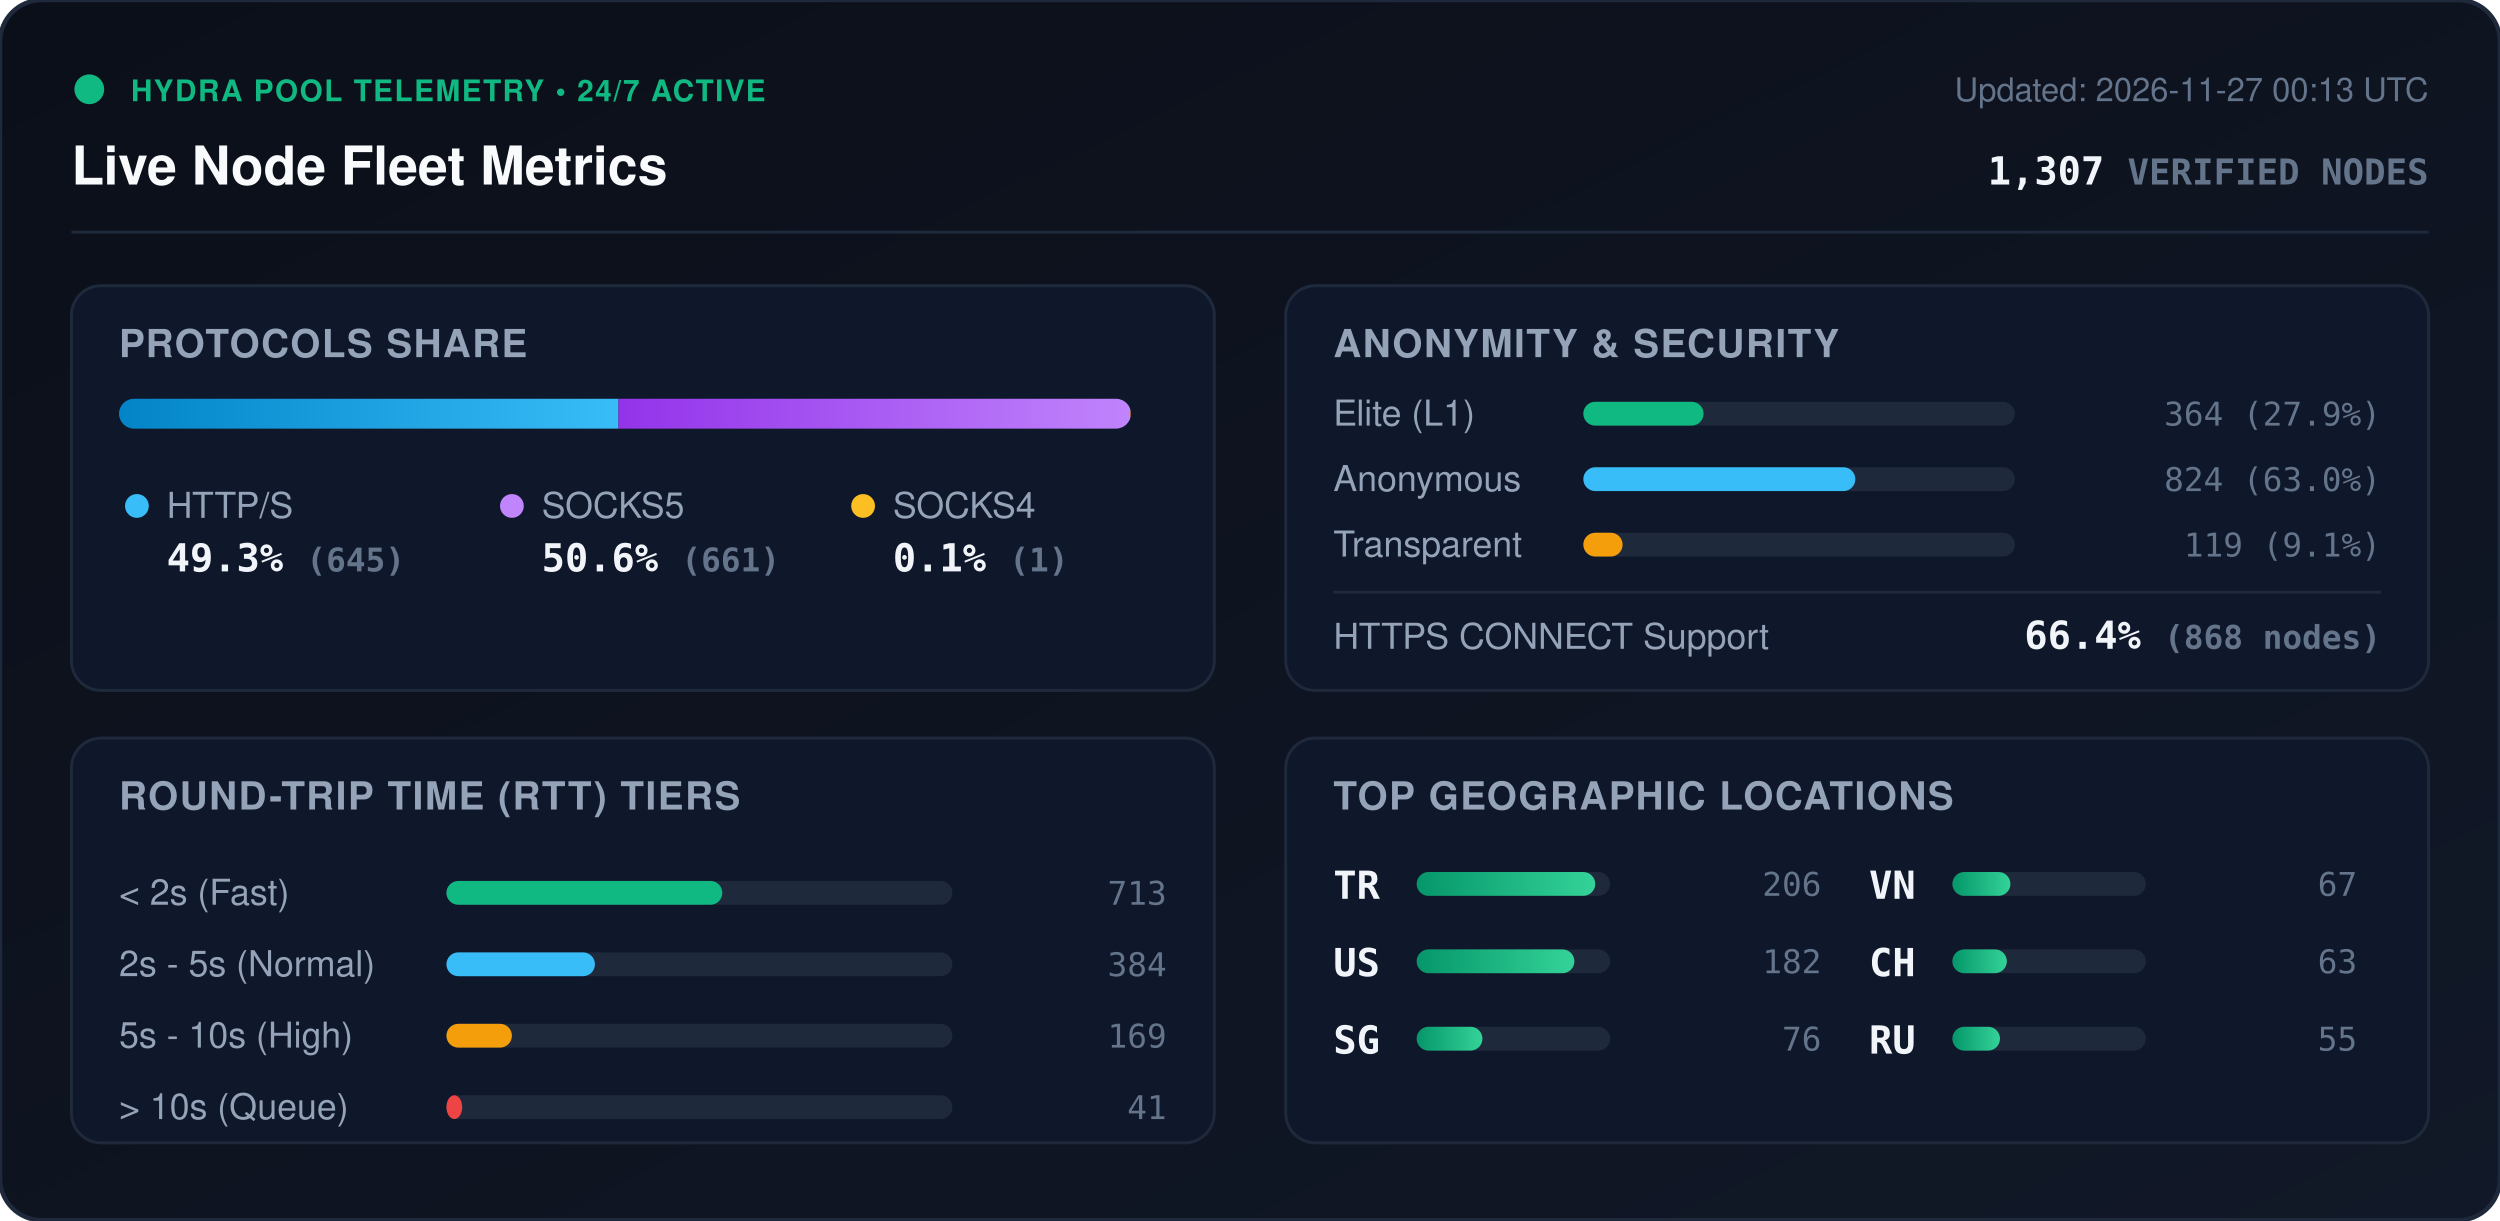
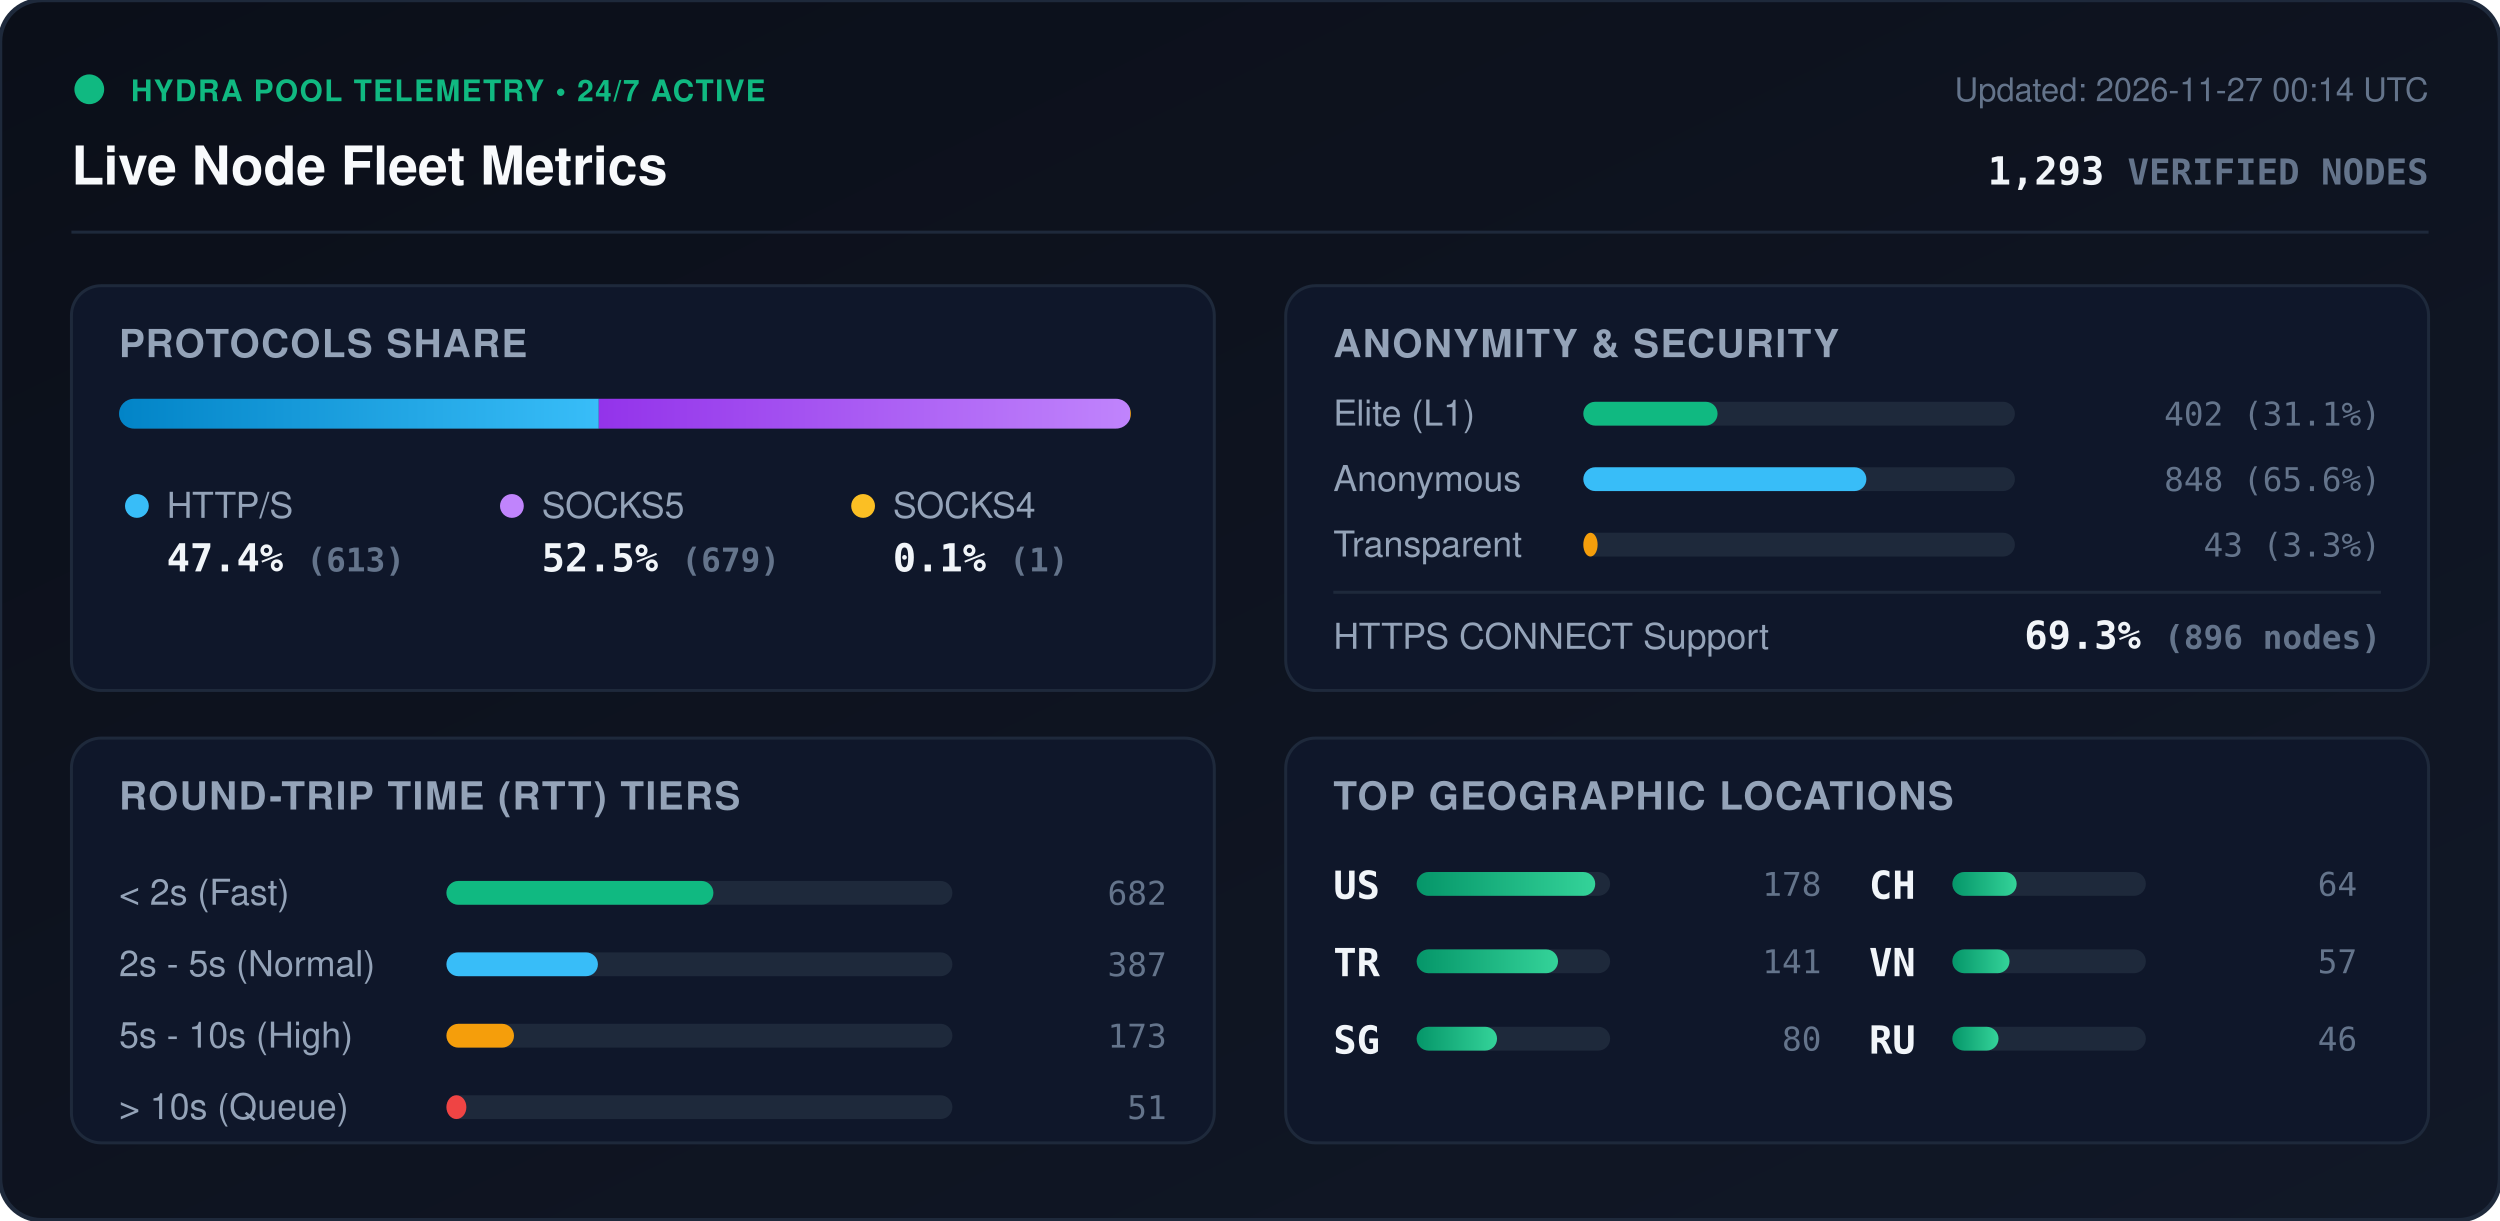
<svg xmlns="http://www.w3.org/2000/svg" viewBox="0 0 840 410" width="840" height="410" style="max-width: 100%; height: auto;">
  <defs>
    <linearGradient id="bg" x1="0%" y1="0%" x2="100%" y2="100%">
      <stop offset="0%" stop-color="#0b0f19" />
      <stop offset="100%" stop-color="#111827" />
    </linearGradient>
    <linearGradient id="bar-http" x1="0%" y1="0%" x2="100%" y2="0%">
      <stop offset="0%" stop-color="#0284c7" />
      <stop offset="100%" stop-color="#38bdf8" />
    </linearGradient>
    <linearGradient id="bar-socks5" x1="0%" y1="0%" x2="100%" y2="0%">
      <stop offset="0%" stop-color="#9333ea" />
      <stop offset="100%" stop-color="#c084fc" />
    </linearGradient>
    <linearGradient id="bar-socks4" x1="0%" y1="0%" x2="100%" y2="0%">
      <stop offset="0%" stop-color="#d97706" />
      <stop offset="100%" stop-color="#fbbf24" />
    </linearGradient>
    <linearGradient id="bar-green" x1="0%" y1="0%" x2="100%" y2="0%">
      <stop offset="0%" stop-color="#059669" />
      <stop offset="100%" stop-color="#34d399" />
    </linearGradient>
    <clipPath id="prog-track-clip">
      <rect width="340.0" height="10" rx="5" />
    </clipPath>
    <style>
      .title { font: 700 18px -apple-system, BlinkMacSystemFont, 'Segoe UI', Helvetica, Arial, sans-serif; fill: #f8fafc; }
      .sub { font: 500 11px -apple-system, BlinkMacSystemFont, 'Segoe UI', Helvetica, Arial, sans-serif; fill: #64748b; }
      .section-hdr { font: 600 13px -apple-system, BlinkMacSystemFont, 'Segoe UI', Helvetica, Arial, sans-serif; fill: #94a3b8; letter-spacing: 0.5px; }
      .metric-val { font: 700 13px -apple-system, BlinkMacSystemFont, 'Segoe UI', Helvetica, Arial, sans-serif; fill: #f1f5f9; }
      .metric-lbl { font: 500 12px -apple-system, BlinkMacSystemFont, 'Segoe UI', Helvetica, Arial, sans-serif; fill: #94a3b8; }
      .badge-txt { font: 700 10px -apple-system, BlinkMacSystemFont, 'Segoe UI', Helvetica, Arial, sans-serif; fill: #10b981; letter-spacing: 0.5px; }
      .mono { font-family: ui-monospace, SFMono-Regular, Menlo, Monaco, Consolas, monospace; }
      .pulse { animation: beacon 2s infinite ease-in-out; }
      @keyframes beacon { 0%, 100% { opacity: 1; } 50% { opacity: 0.35; } }
    </style>
  </defs>
  <rect width="840" height="410" rx="14" fill="url(#bg)" stroke="#1e293b" stroke-width="1.5" />
  <g transform="translate(24, 24)">
    <circle cx="6" cy="6" r="5" fill="#10b981" class="pulse" />
    <text x="20" y="10" class="badge-txt">HYDRA POOL TELEMETRY • 24/7 ACTIVE</text>
    <text x="0" y="38" class="title">Live Node Fleet Metrics</text>
-     <text x="792" y="10" text-anchor="end" class="sub">Updated: 2026-11-27 00:13 UTC</text>
-     <text x="792" y="38" text-anchor="end" class="metric-val mono" fill="#38bdf8">1,307 <tspan font-size="12" fill="#64748b">VERIFIED NODES</tspan>
+     <text x="792" y="10" text-anchor="end" class="sub">Updated: 2026-11-27 00:14 UTC</text>
+     <text x="792" y="38" text-anchor="end" class="metric-val mono" fill="#38bdf8">1,293 <tspan font-size="12" fill="#64748b">VERIFIED NODES</tspan>
    </text>
  </g>
  <line x1="24" y1="78" x2="816" y2="78" stroke="#1e293b" stroke-width="1" />
  <g transform="translate(24, 96)">
    <rect width="384" height="136" rx="10" fill="#0f172a" stroke="#1e293b" />
    <text x="16" y="24" class="section-hdr">PROTOCOLS SHARE</text>
    <g transform="translate(16, 38)">
      <rect width="340.0" height="10" rx="5" fill="#1e293b" />
      <g clip-path="url(#prog-track-clip)">
-         <rect x="0" width="167.8" height="10" fill="url(#bar-http)" />
-         <rect x="167.8" width="172.0" height="10" fill="url(#bar-socks5)" />
-         <rect x="339.8" width="0.3" height="10" fill="url(#bar-socks4)" />
+         <rect x="0" width="161.2" height="10" fill="url(#bar-http)" />
+         <rect x="161.2" width="178.5" height="10" fill="url(#bar-socks5)" />
+         <rect x="339.7" width="0.3" height="10" fill="url(#bar-socks4)" />
      </g>
    </g>
    <g transform="translate(16, 68)">
      <circle cx="6" cy="6" r="4" fill="#38bdf8" />
      <text x="16" y="10" class="metric-lbl">HTTP/S</text>
-       <text x="16" y="28" class="metric-val mono">49.3% <tspan font-size="11" fill="#64748b">(645)</tspan>
+       <text x="16" y="28" class="metric-val mono">47.4% <tspan font-size="11" fill="#64748b">(613)</tspan>
      </text>
      <circle cx="132" cy="6" r="4" fill="#c084fc" />
      <text x="142" y="10" class="metric-lbl">SOCKS5</text>
-       <text x="142" y="28" class="metric-val mono">50.6% <tspan font-size="11" fill="#64748b">(661)</tspan>
+       <text x="142" y="28" class="metric-val mono">52.5% <tspan font-size="11" fill="#64748b">(679)</tspan>
      </text>
      <circle cx="250" cy="6" r="4" fill="#fbbf24" />
      <text x="260" y="10" class="metric-lbl">SOCKS4</text>
      <text x="260" y="28" class="metric-val mono">0.1% <tspan font-size="11" fill="#64748b">(1)</tspan>
      </text>
    </g>
  </g>
  <g transform="translate(432, 96)">
    <rect width="384" height="136" rx="10" fill="#0f172a" stroke="#1e293b" />
    <text x="16" y="24" class="section-hdr">ANONYMITY &amp; SECURITY</text>
    <text x="16" y="47" class="metric-lbl">Elite (L1)</text>
    <rect x="100" y="39" width="145.0" height="8" rx="4" fill="#1e293b" />
-     <rect x="100" y="39" width="40.4" height="8" rx="4" fill="#10b981" />
-     <text x="368" y="47" text-anchor="end" class="mono sub" fill="#e2e8f0">364 (27.9%)</text>
+     <rect x="100" y="39" width="45.1" height="8" rx="4" fill="#10b981" />
+     <text x="368" y="47" text-anchor="end" class="mono sub" fill="#e2e8f0">402 (31.1%)</text>
    <text x="16" y="69" class="metric-lbl">Anonymous</text>
    <rect x="100" y="61" width="145.0" height="8" rx="4" fill="#1e293b" />
-     <rect x="100" y="61" width="91.4" height="8" rx="4" fill="#38bdf8" />
-     <text x="368" y="69" text-anchor="end" class="mono sub" fill="#e2e8f0">824 (63.0%)</text>
+     <rect x="100" y="61" width="95.1" height="8" rx="4" fill="#38bdf8" />
+     <text x="368" y="69" text-anchor="end" class="mono sub" fill="#e2e8f0">848 (65.6%)</text>
    <text x="16" y="91" class="metric-lbl">Transparent</text>
    <rect x="100" y="83" width="145.0" height="8" rx="4" fill="#1e293b" />
-     <rect x="100" y="83" width="13.2" height="8" rx="4" fill="#f59e0b" />
-     <text x="368" y="91" text-anchor="end" class="mono sub" fill="#e2e8f0">119 (9.1%)</text>
+     <rect x="100" y="83" width="4.8" height="8" rx="4" fill="#f59e0b" />
+     <text x="368" y="91" text-anchor="end" class="mono sub" fill="#e2e8f0">43 (3.3%)</text>
    <line x1="16" y1="103" x2="368" y2="103" stroke="#1e293b" stroke-width="1" />
    <text x="16" y="122" class="metric-lbl">HTTPS CONNECT Support</text>
-     <text x="368" y="122" text-anchor="end" class="metric-val mono" fill="#34d399">66.4% <tspan font-size="11" fill="#64748b">(868 nodes)</tspan>
+     <text x="368" y="122" text-anchor="end" class="metric-val mono" fill="#34d399">69.3% <tspan font-size="11" fill="#64748b">(896 nodes)</tspan>
    </text>
  </g>
  <g transform="translate(24, 248)">
    <rect width="384" height="136" rx="10" fill="#0f172a" stroke="#1e293b" />
    <text x="16" y="24" class="section-hdr">ROUND-TRIP TIME (RTT) TIERS</text>
    <g transform="translate(16, 42)">
      <text x="0" y="14" class="metric-lbl">&lt; 2s (Fast)</text>
      <rect x="110" y="6" width="170" height="8" rx="4" fill="#1e293b" />
-       <rect x="110" y="6" width="92.7" height="8" rx="4" fill="#10b981" />
-       <text x="352" y="14" text-anchor="end" class="mono sub">713</text>
+       <rect x="110" y="6" width="89.7" height="8" rx="4" fill="#10b981" />
+       <text x="352" y="14" text-anchor="end" class="mono sub">682</text>
      <text x="0" y="38" class="metric-lbl">2s - 5s (Normal)</text>
      <rect x="110" y="30" width="170" height="8" rx="4" fill="#1e293b" />
-       <rect x="110" y="30" width="49.9" height="8" rx="4" fill="#38bdf8" />
-       <text x="352" y="38" text-anchor="end" class="mono sub">384</text>
+       <rect x="110" y="30" width="50.9" height="8" rx="4" fill="#38bdf8" />
+       <text x="352" y="38" text-anchor="end" class="mono sub">387</text>
      <text x="0" y="62" class="metric-lbl">5s - 10s (High)</text>
      <rect x="110" y="54" width="170" height="8" rx="4" fill="#1e293b" />
-       <rect x="110" y="54" width="22.0" height="8" rx="4" fill="#f59e0b" />
-       <text x="352" y="62" text-anchor="end" class="mono sub">169</text>
+       <rect x="110" y="54" width="22.7" height="8" rx="4" fill="#f59e0b" />
+       <text x="352" y="62" text-anchor="end" class="mono sub">173</text>
      <text x="0" y="86" class="metric-lbl">&gt; 10s (Queue)</text>
      <rect x="110" y="78" width="170" height="8" rx="4" fill="#1e293b" />
-       <rect x="110" y="78" width="5.3" height="8" rx="4" fill="#ef4444" />
-       <text x="352" y="86" text-anchor="end" class="mono sub">41</text>
+       <rect x="110" y="78" width="6.7" height="8" rx="4" fill="#ef4444" />
+       <text x="352" y="86" text-anchor="end" class="mono sub">51</text>
    </g>
  </g>
  <g transform="translate(432, 248)">
    <rect width="384" height="136" rx="10" fill="#0f172a" stroke="#1e293b" />
    <text x="16" y="24" class="section-hdr">TOP GEOGRAPHIC LOCATIONS</text>
    <g transform="translate(16, 42)">
      <g transform="translate(0, 0)">
+         <text x="0" y="12" class="mono metric-val" font-size="12">US</text>
+         <rect x="28" y="3" width="65" height="8" rx="4" fill="#1e293b" />
+         <rect x="28" y="3" width="60.0" height="8" rx="4" fill="url(#bar-green)" />
+         <text x="164" y="11" text-anchor="end" class="mono sub">178</text>
+       </g>
+       <g transform="translate(0, 26)">
        <text x="0" y="12" class="mono metric-val" font-size="12">TR</text>
        <rect x="28" y="3" width="65" height="8" rx="4" fill="#1e293b" />
-         <rect x="28" y="3" width="60.0" height="8" rx="4" fill="url(#bar-green)" />
-         <text x="164" y="11" text-anchor="end" class="mono sub">206</text>
-       </g>
-       <g transform="translate(0, 26)">
-         <text x="0" y="12" class="mono metric-val" font-size="12">US</text>
-         <rect x="28" y="3" width="65" height="8" rx="4" fill="#1e293b" />
-         <rect x="28" y="3" width="53.0" height="8" rx="4" fill="url(#bar-green)" />
-         <text x="164" y="11" text-anchor="end" class="mono sub">182</text>
+         <rect x="28" y="3" width="47.5" height="8" rx="4" fill="url(#bar-green)" />
+         <text x="164" y="11" text-anchor="end" class="mono sub">141</text>
      </g>
      <g transform="translate(0, 52)">
        <text x="0" y="12" class="mono metric-val" font-size="12">SG</text>
        <rect x="28" y="3" width="65" height="8" rx="4" fill="#1e293b" />
-         <rect x="28" y="3" width="22.1" height="8" rx="4" fill="url(#bar-green)" />
-         <text x="164" y="11" text-anchor="end" class="mono sub">76</text>
+         <rect x="28" y="3" width="27.0" height="8" rx="4" fill="url(#bar-green)" />
+         <text x="164" y="11" text-anchor="end" class="mono sub">80</text>
      </g>
      <g transform="translate(180, 0)">
+         <text x="0" y="12" class="mono metric-val" font-size="12">CH</text>
+         <rect x="28" y="3" width="65" height="8" rx="4" fill="#1e293b" />
+         <rect x="28" y="3" width="21.6" height="8" rx="4" fill="url(#bar-green)" />
+         <text x="164" y="11" text-anchor="end" class="mono sub">64</text>
+       </g>
+       <g transform="translate(180, 26)">
        <text x="0" y="12" class="mono metric-val" font-size="12">VN</text>
        <rect x="28" y="3" width="65" height="8" rx="4" fill="#1e293b" />
-         <rect x="28" y="3" width="19.5" height="8" rx="4" fill="url(#bar-green)" />
-         <text x="164" y="11" text-anchor="end" class="mono sub">67</text>
-       </g>
-       <g transform="translate(180, 26)">
-         <text x="0" y="12" class="mono metric-val" font-size="12">CH</text>
-         <rect x="28" y="3" width="65" height="8" rx="4" fill="#1e293b" />
-         <rect x="28" y="3" width="18.3" height="8" rx="4" fill="url(#bar-green)" />
-         <text x="164" y="11" text-anchor="end" class="mono sub">63</text>
+         <rect x="28" y="3" width="19.2" height="8" rx="4" fill="url(#bar-green)" />
+         <text x="164" y="11" text-anchor="end" class="mono sub">57</text>
      </g>
      <g transform="translate(180, 52)">
        <text x="0" y="12" class="mono metric-val" font-size="12">RU</text>
        <rect x="28" y="3" width="65" height="8" rx="4" fill="#1e293b" />
-         <rect x="28" y="3" width="16.0" height="8" rx="4" fill="url(#bar-green)" />
-         <text x="164" y="11" text-anchor="end" class="mono sub">55</text>
+         <rect x="28" y="3" width="15.5" height="8" rx="4" fill="url(#bar-green)" />
+         <text x="164" y="11" text-anchor="end" class="mono sub">46</text>
      </g>
    </g>
  </g>
</svg>
